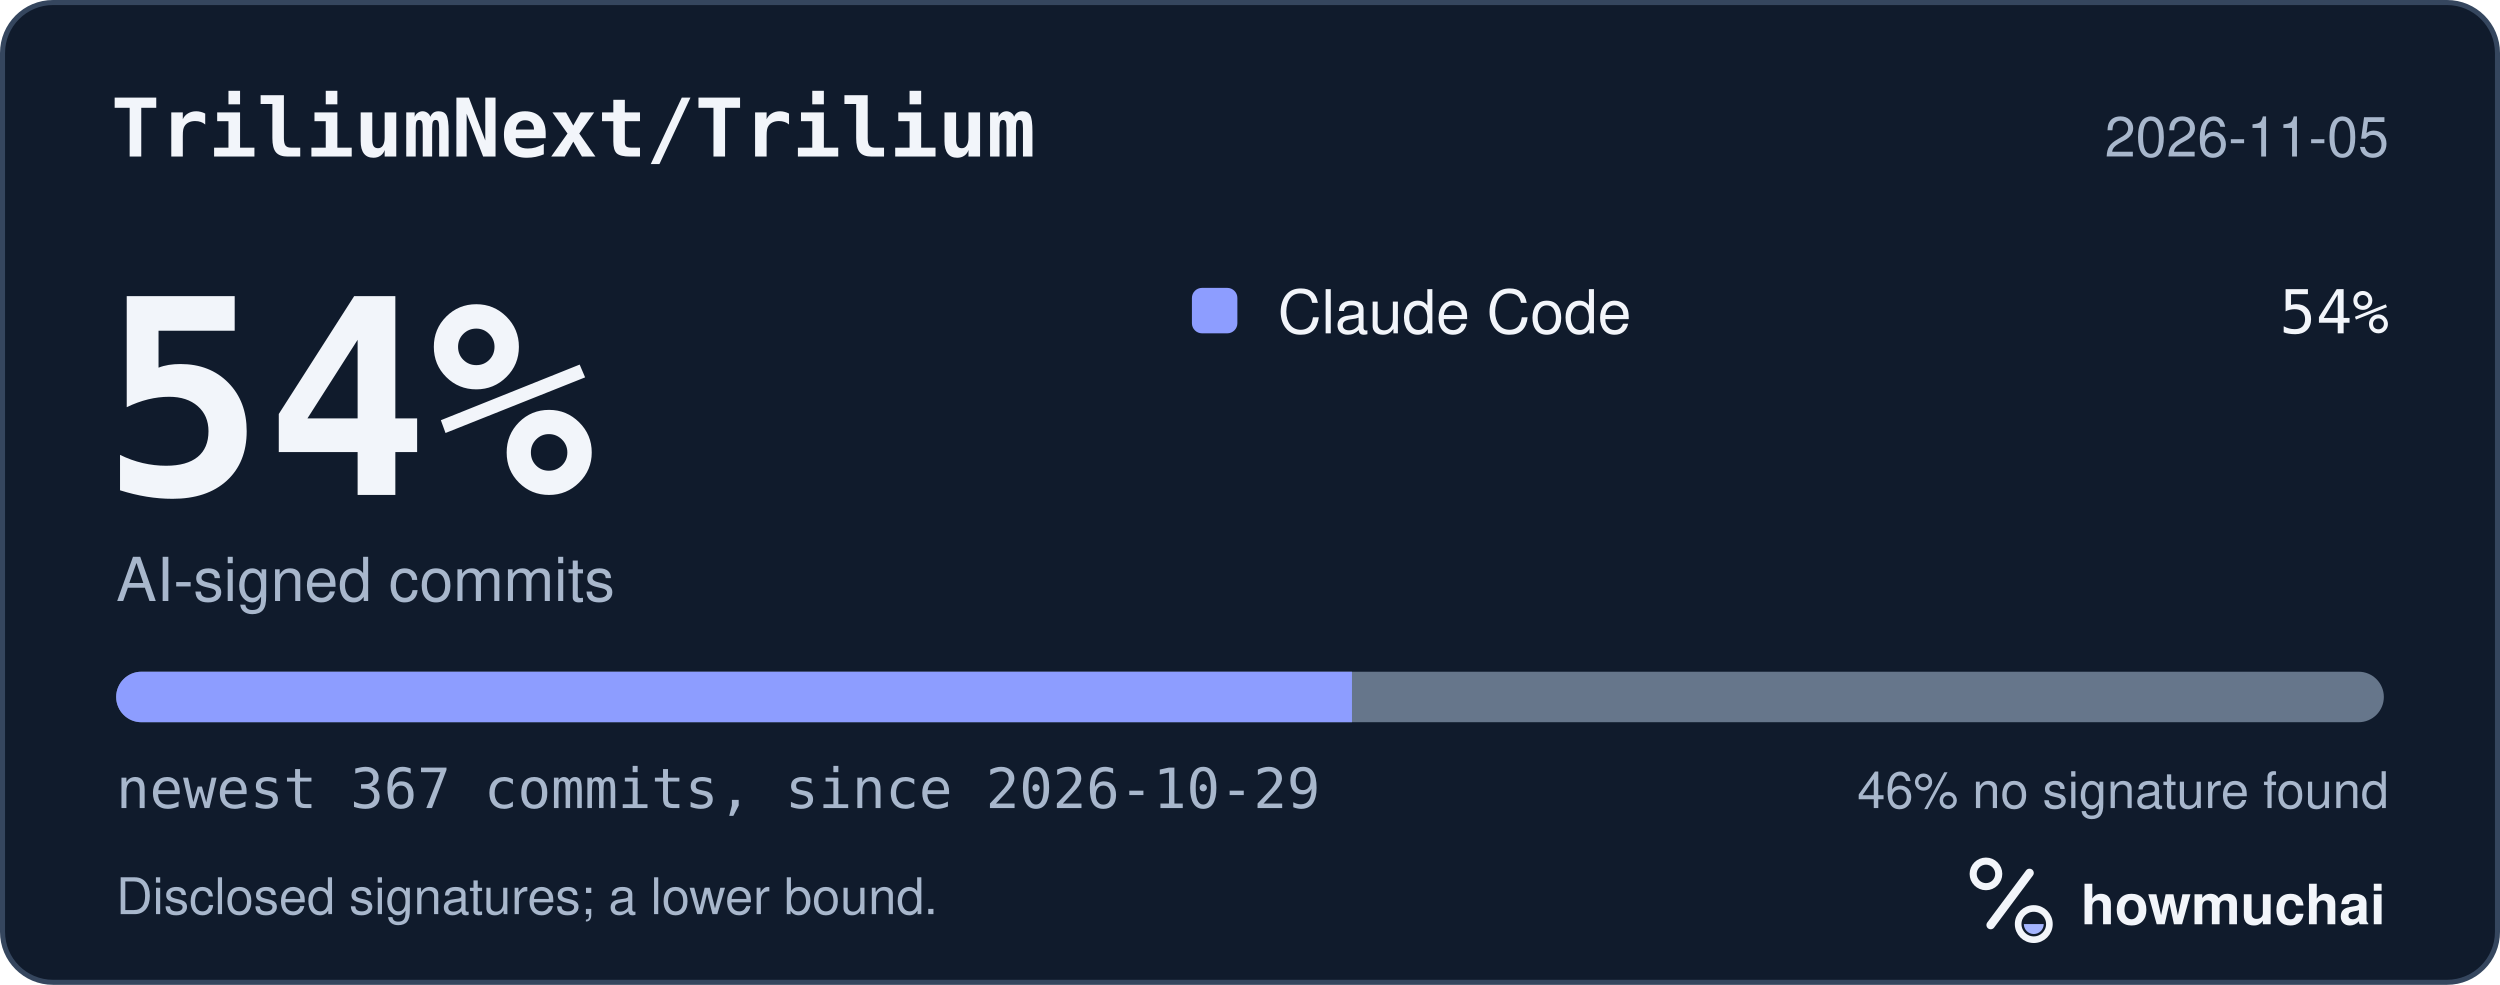
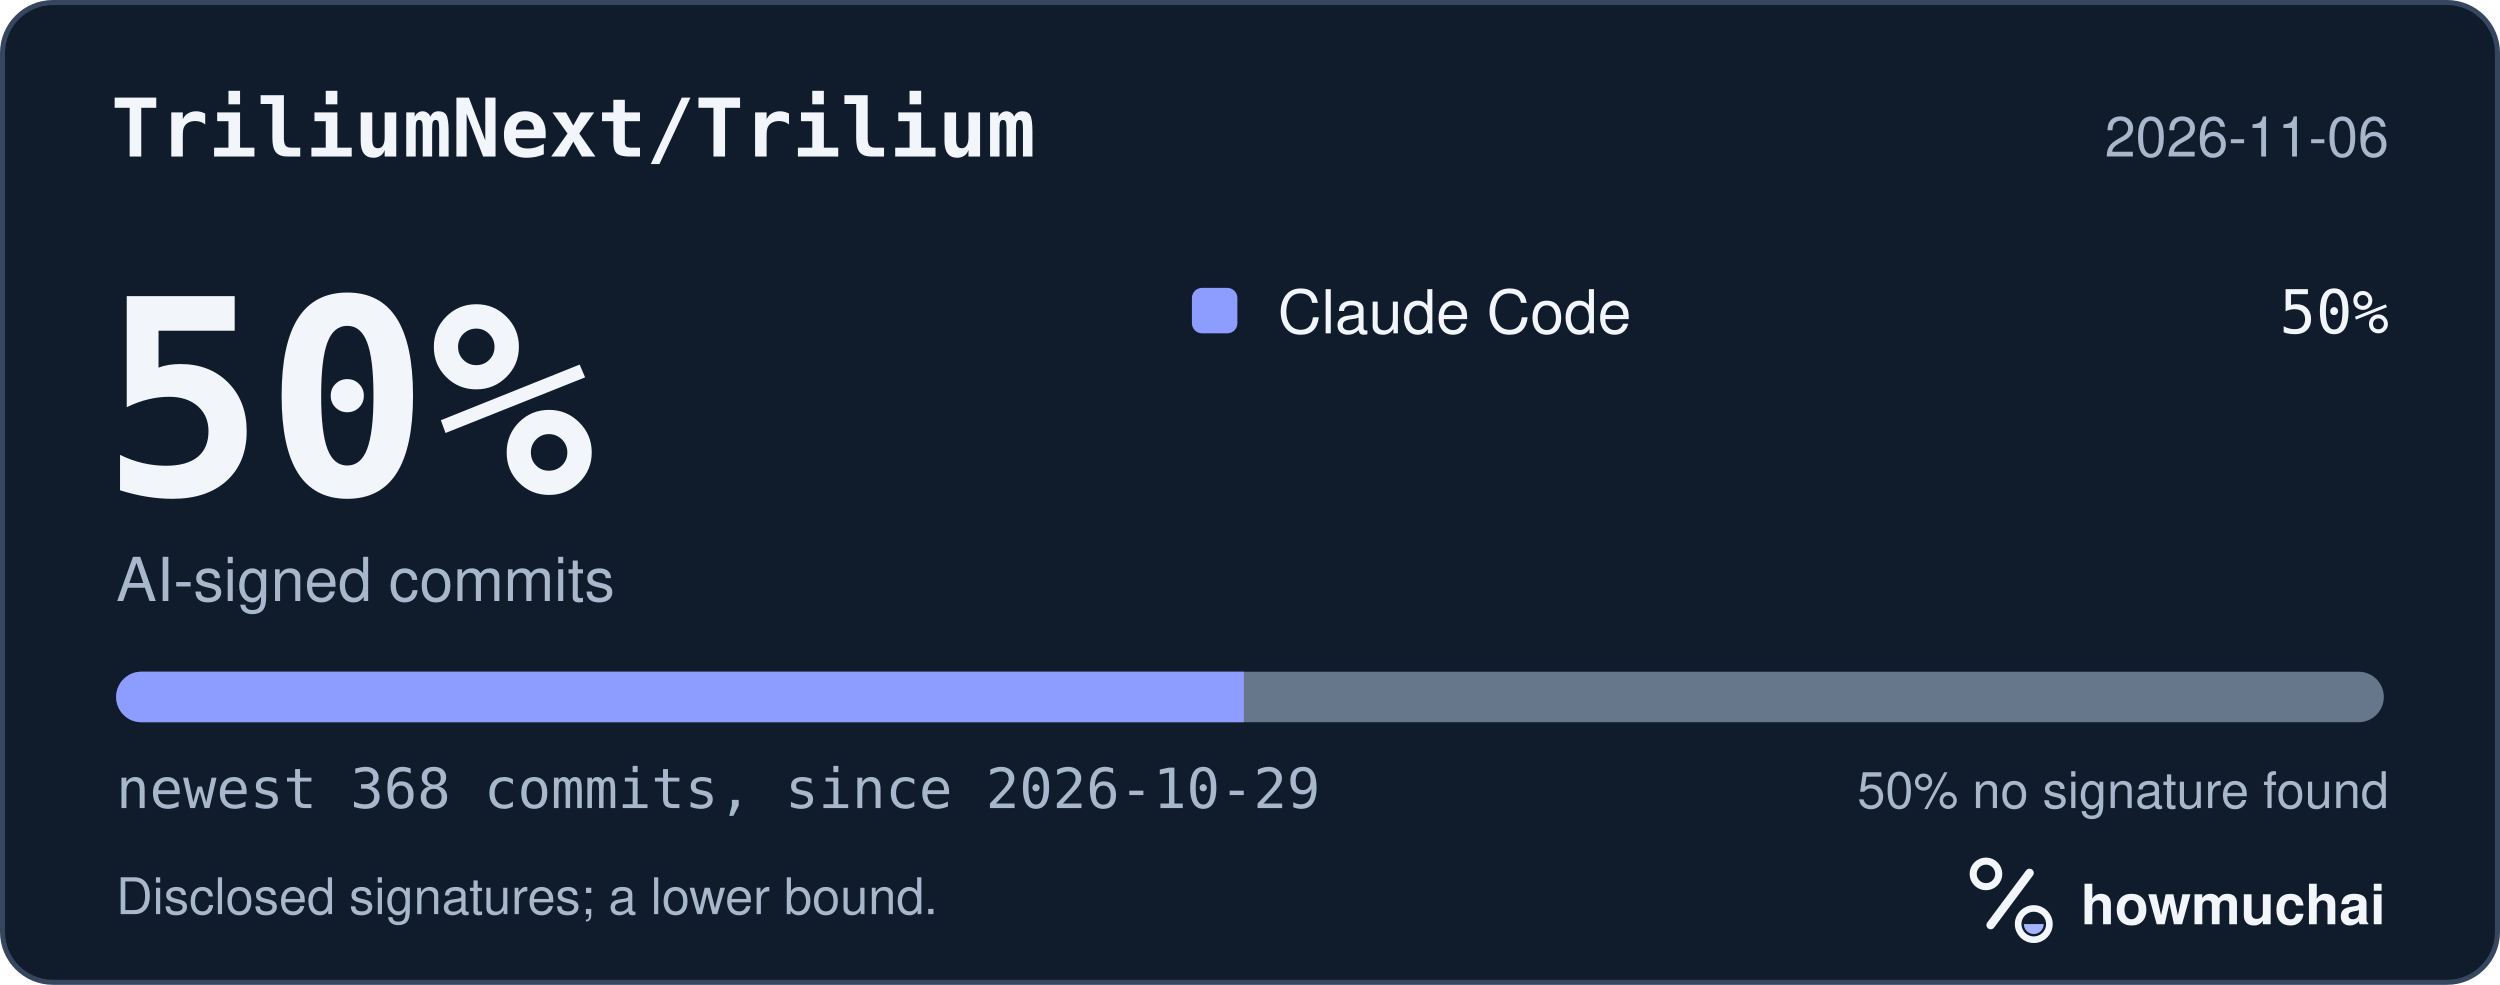
<svg xmlns="http://www.w3.org/2000/svg" width="495" height="195" viewBox="0 0 495 195" role="img" aria-labelledby="hm-t hm-d">
  <rect x="0.5" y="0.5" width="494" height="194" rx="10" fill="#101B2C" stroke="#35465E" />
  <text x="22" y="31" fill="#F2F5FA" font-family="ui-monospace, SF Mono, Menlo, Consolas, IBM Plex Mono, monospace" font-size="16" font-weight="600">TriliumNext/Trilium</text>
-   <text x="473" y="31" fill="#A8B7CC" font-family="-apple-system, BlinkMacSystemFont, Segoe UI, Helvetica, Arial, Fira Sans, sans-serif" font-size="11" text-anchor="end">2026-11-05</text>
-   <text x="20" y="98" fill="#F2F5FA" font-family="ui-monospace, SF Mono, Menlo, Consolas, IBM Plex Mono, monospace" font-size="54" font-weight="700">54%</text>
+   <text x="473" y="31" fill="#A8B7CC" font-family="-apple-system, BlinkMacSystemFont, Segoe UI, Helvetica, Arial, Fira Sans, sans-serif" font-size="11" text-anchor="end">2026-11-06</text>
+   <text x="20" y="98" fill="#F2F5FA" font-family="ui-monospace, SF Mono, Menlo, Consolas, IBM Plex Mono, monospace" font-size="54" font-weight="700">50%</text>
  <text x="23" y="119" fill="#A8B7CC" font-family="-apple-system, BlinkMacSystemFont, Segoe UI, Helvetica, Arial, Fira Sans, sans-serif" font-size="12">AI-signed commits</text>
  <rect x="236" y="57" width="9" height="9" rx="2" fill="#8D9DFF" />
  <text x="253" y="66" fill="#F2F5FA" font-family="-apple-system, BlinkMacSystemFont, Segoe UI, Helvetica, Arial, Fira Sans, sans-serif" font-size="12">Claude Code</text>
-   <text x="473" y="66" fill="#F2F5FA" font-family="ui-monospace, SF Mono, Menlo, Consolas, IBM Plex Mono, monospace" font-size="12" text-anchor="end">54%</text>
+   <text x="473" y="66" fill="#F2F5FA" font-family="ui-monospace, SF Mono, Menlo, Consolas, IBM Plex Mono, monospace" font-size="12" text-anchor="end">50%</text>
  <defs>
    <clipPath id="hm-bar">
      <rect x="23" y="133" width="449" height="10" rx="5" />
    </clipPath>
  </defs>
  <rect x="23" y="133" width="449" height="10" rx="5" fill="#66768B" />
  <g clip-path="url(#hm-bar)">
-     <rect x="23.00" y="133" width="244.69" height="10" fill="#8D9DFF" />
+     <rect x="23.00" y="133" width="223.28" height="10" fill="#8D9DFF" />
  </g>
-   <text x="23" y="160" fill="#A8B7CC" font-family="ui-monospace, SF Mono, Menlo, Consolas, IBM Plex Mono, monospace" font-size="11">newest 367 commits, since 2026-10-29</text>
-   <text x="473" y="160" fill="#A8B7CC" font-family="-apple-system, BlinkMacSystemFont, Segoe UI, Helvetica, Arial, Fira Sans, sans-serif" font-size="10" text-anchor="end">46% no signature found</text>
+   <text x="23" y="160" fill="#A8B7CC" font-family="ui-monospace, SF Mono, Menlo, Consolas, IBM Plex Mono, monospace" font-size="11">newest 368 commits, since 2026-10-29</text>
+   <text x="473" y="160" fill="#A8B7CC" font-family="-apple-system, BlinkMacSystemFont, Segoe UI, Helvetica, Arial, Fira Sans, sans-serif" font-size="10" text-anchor="end">50% no signature found</text>
  <text x="23" y="181" fill="#A8B7CC" font-family="-apple-system, BlinkMacSystemFont, Segoe UI, Helvetica, Arial, Fira Sans, sans-serif" font-size="10">Disclosed signatures; a lower bound.</text>
  <g transform="translate(386 166) scale(0.046875)">
    <circle cx="154" cy="150" r="54" fill="none" stroke="#F2F5FA" stroke-width="30" />
    <path d="M174 366 338 146" fill="none" stroke="#F2F5FA" stroke-width="36" stroke-linecap="round" />
    <circle cx="356" cy="362" r="66" fill="none" stroke="#F2F5FA" stroke-width="28" />
    <path d="M314 362a42 42 0 0 0 84 0Z" fill="#A4B5FF" />
  </g>
  <text x="412" y="183" fill="#F2F5FA" font-family="-apple-system, BlinkMacSystemFont, Segoe UI, Helvetica, Arial, Fira Sans, sans-serif" font-size="11" font-weight="650">howmuchai</text>
</svg>
